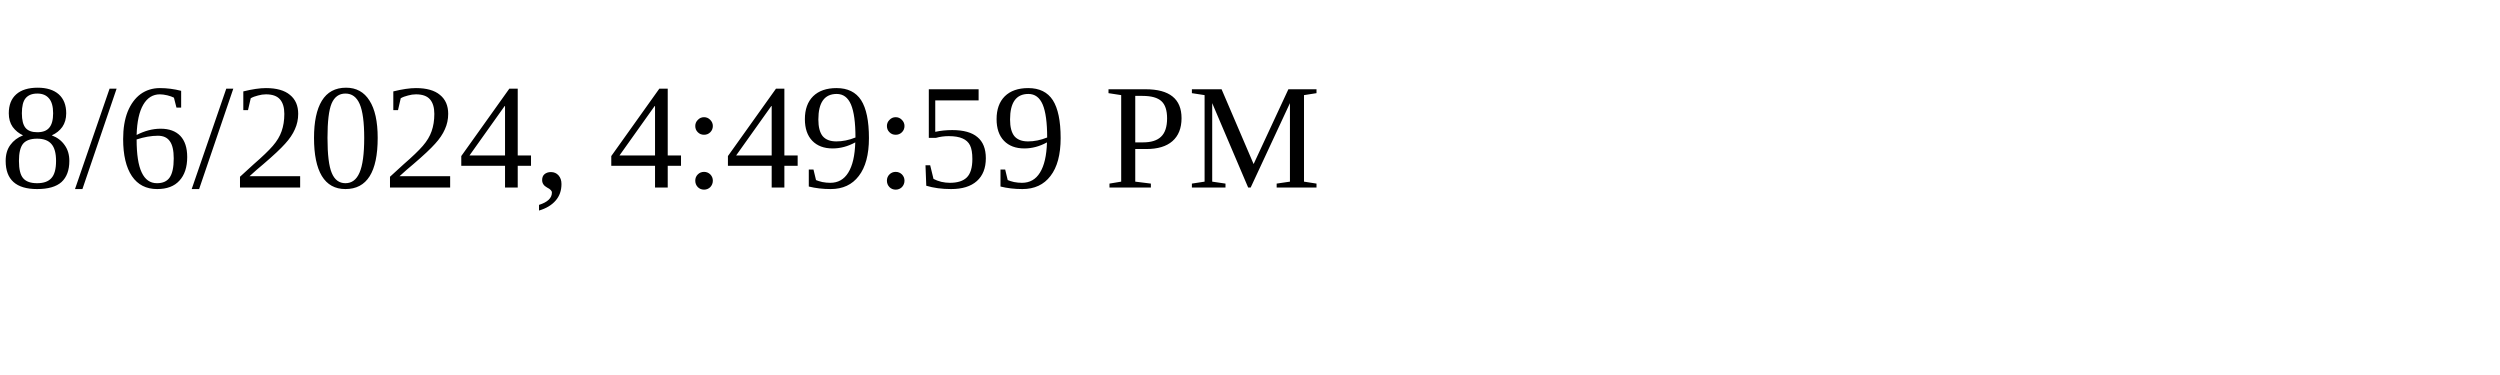
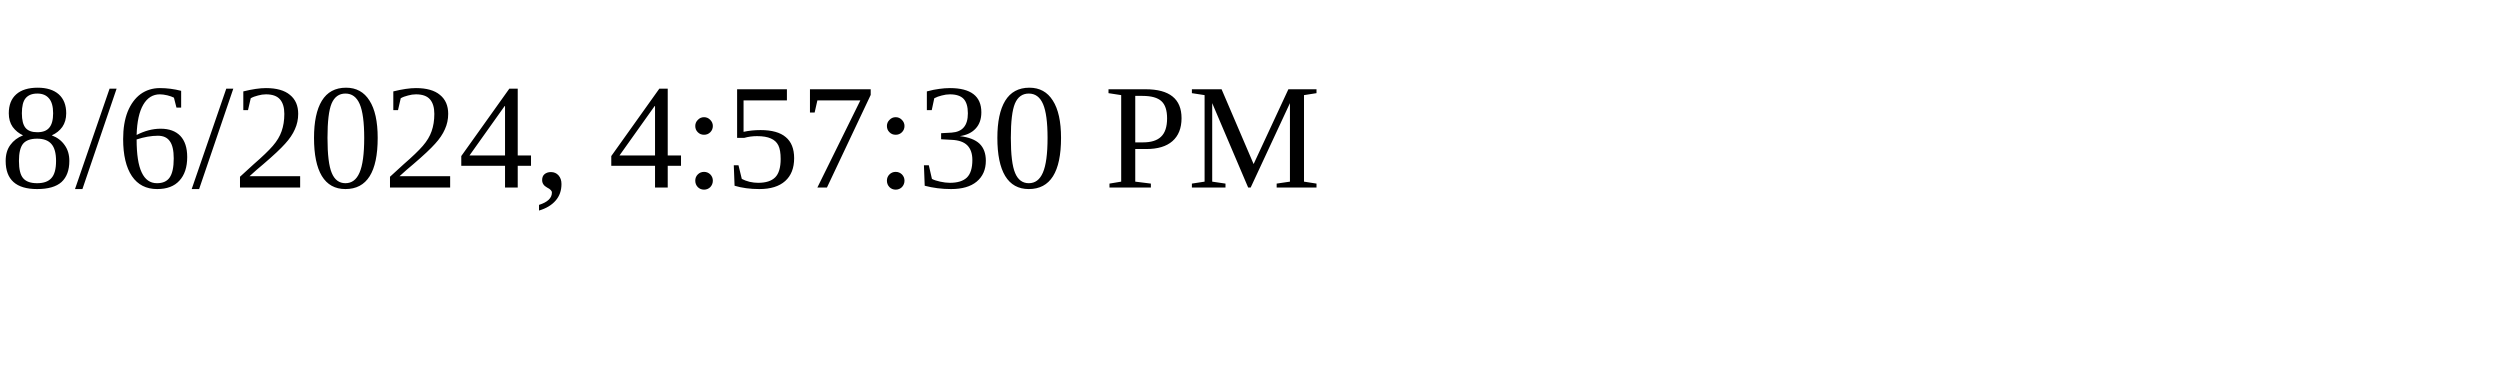
<svg xmlns="http://www.w3.org/2000/svg" height="30" width="200">
-   <text x="0" y="15">8/6/2024, 4:49:59 PM</text>
+   <text x="0" y="15">8/6/2024, 4:57:30 PM</text>
</svg>
